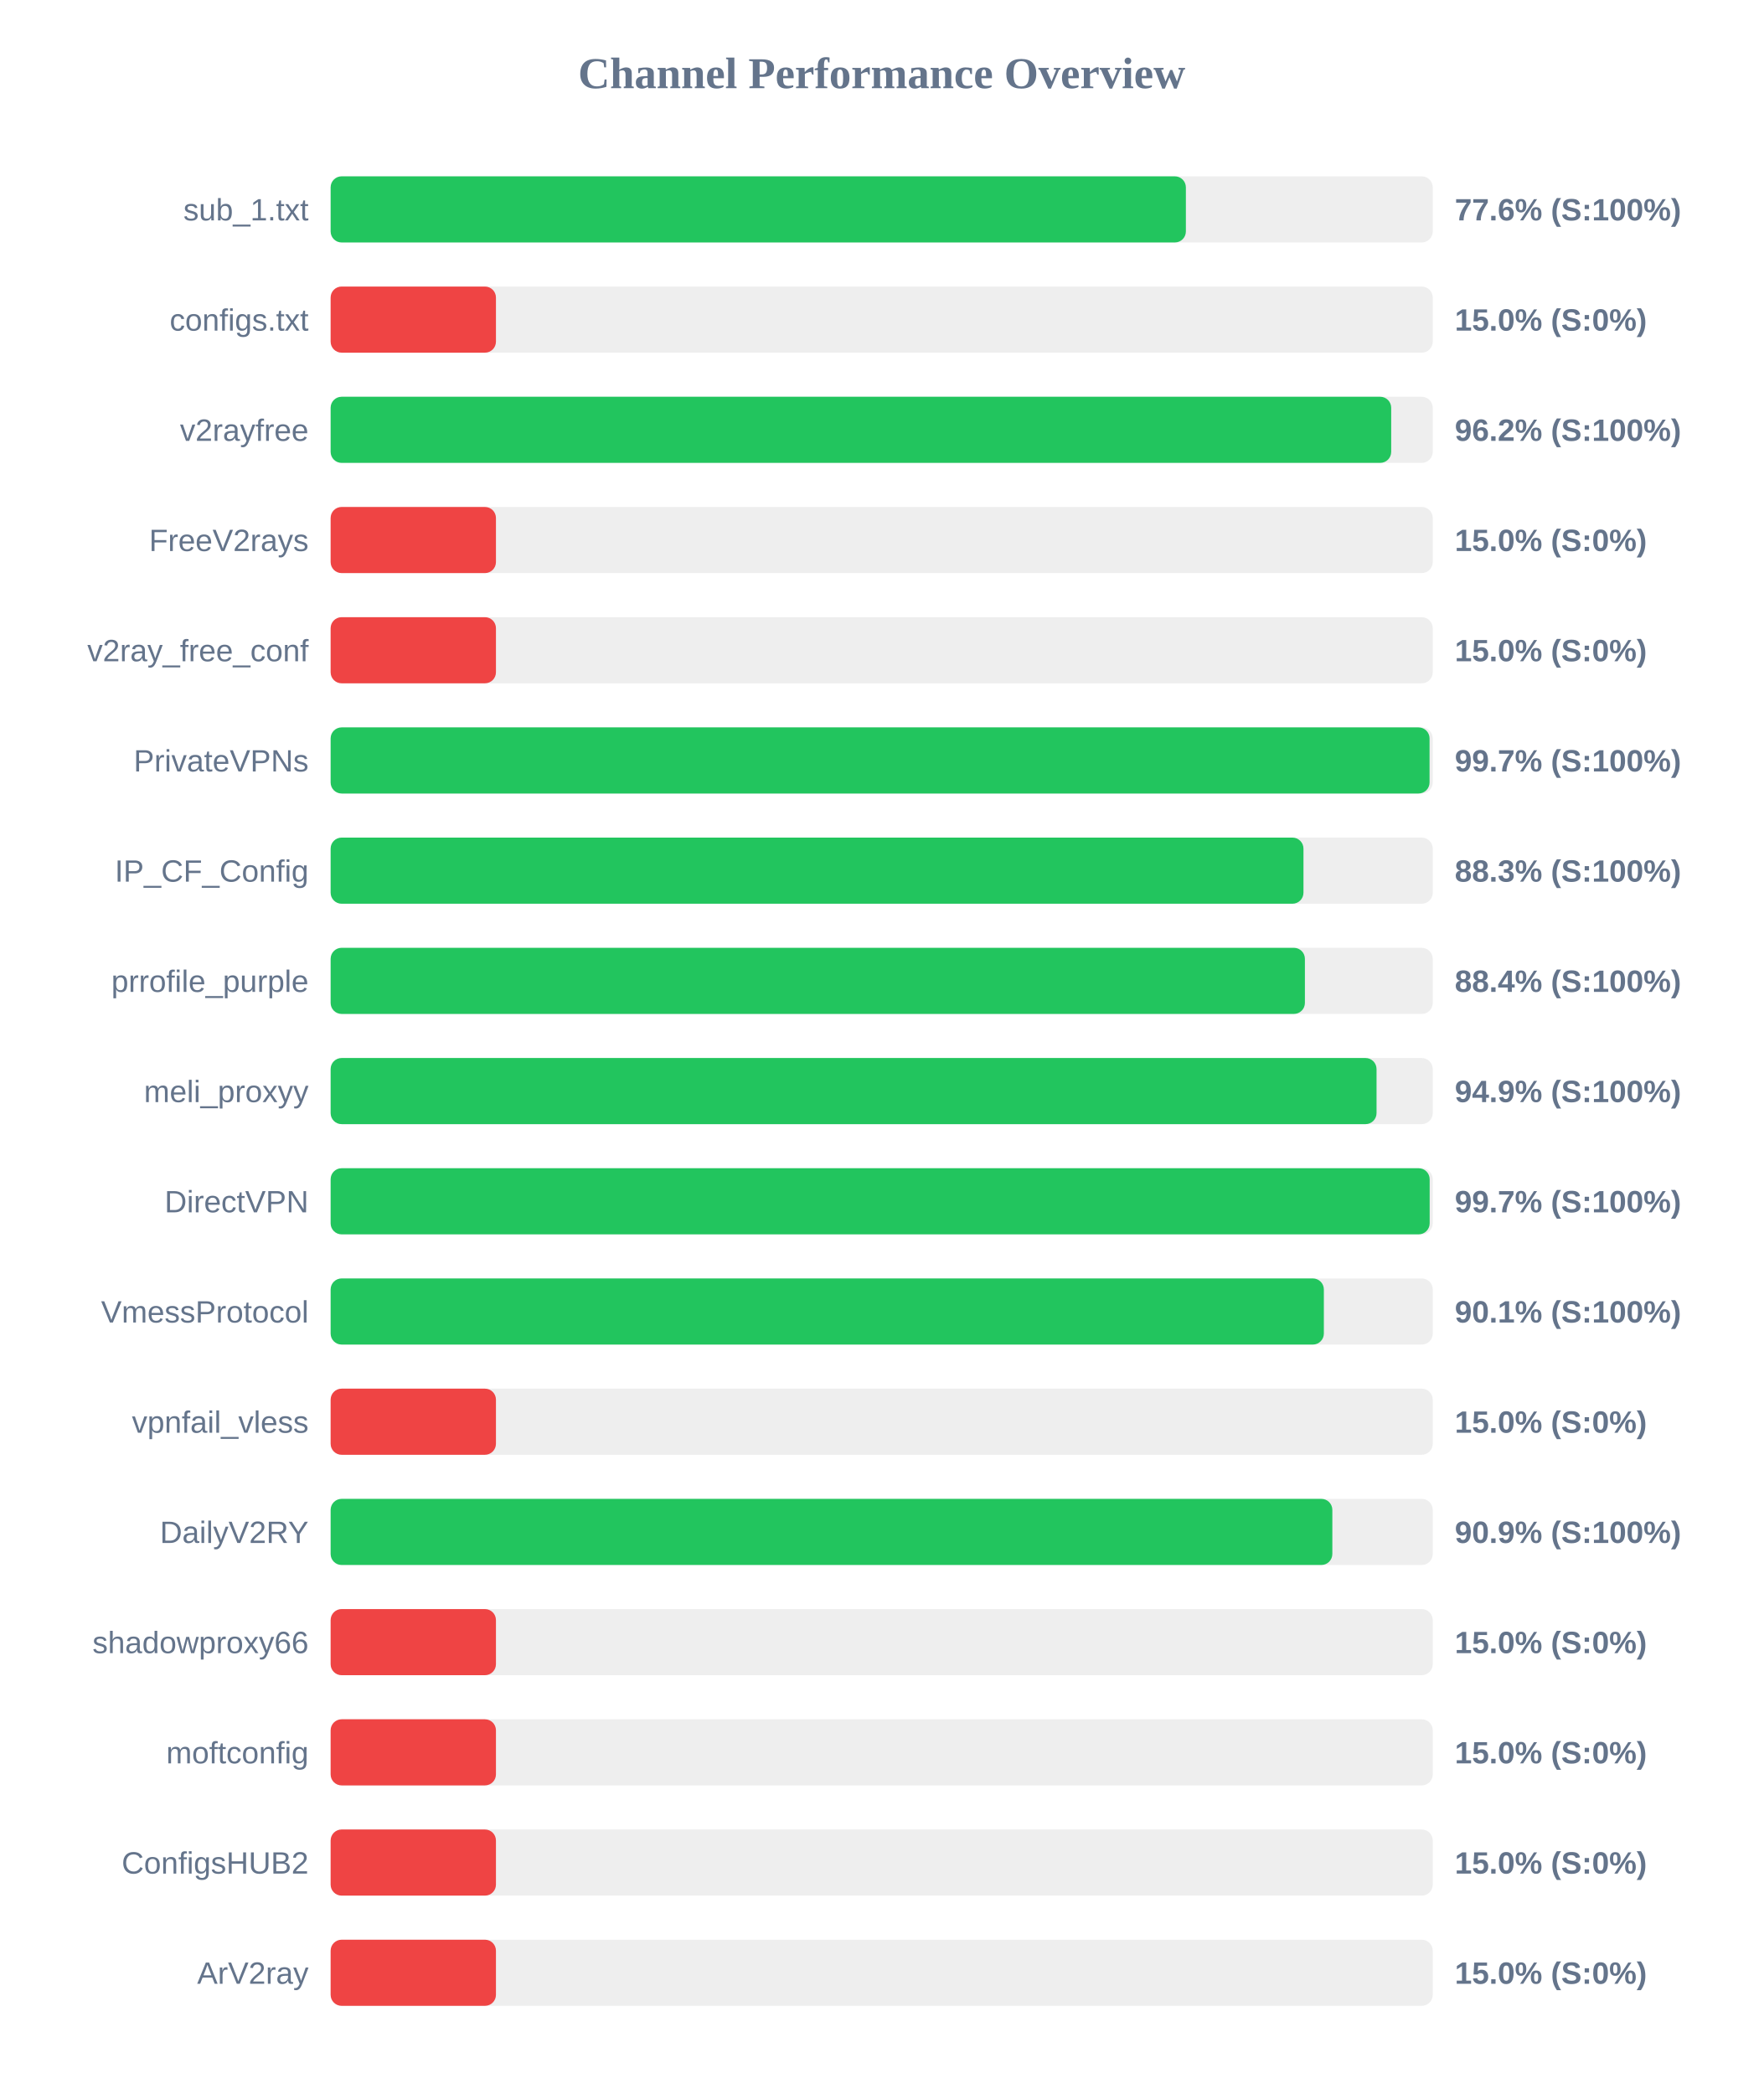
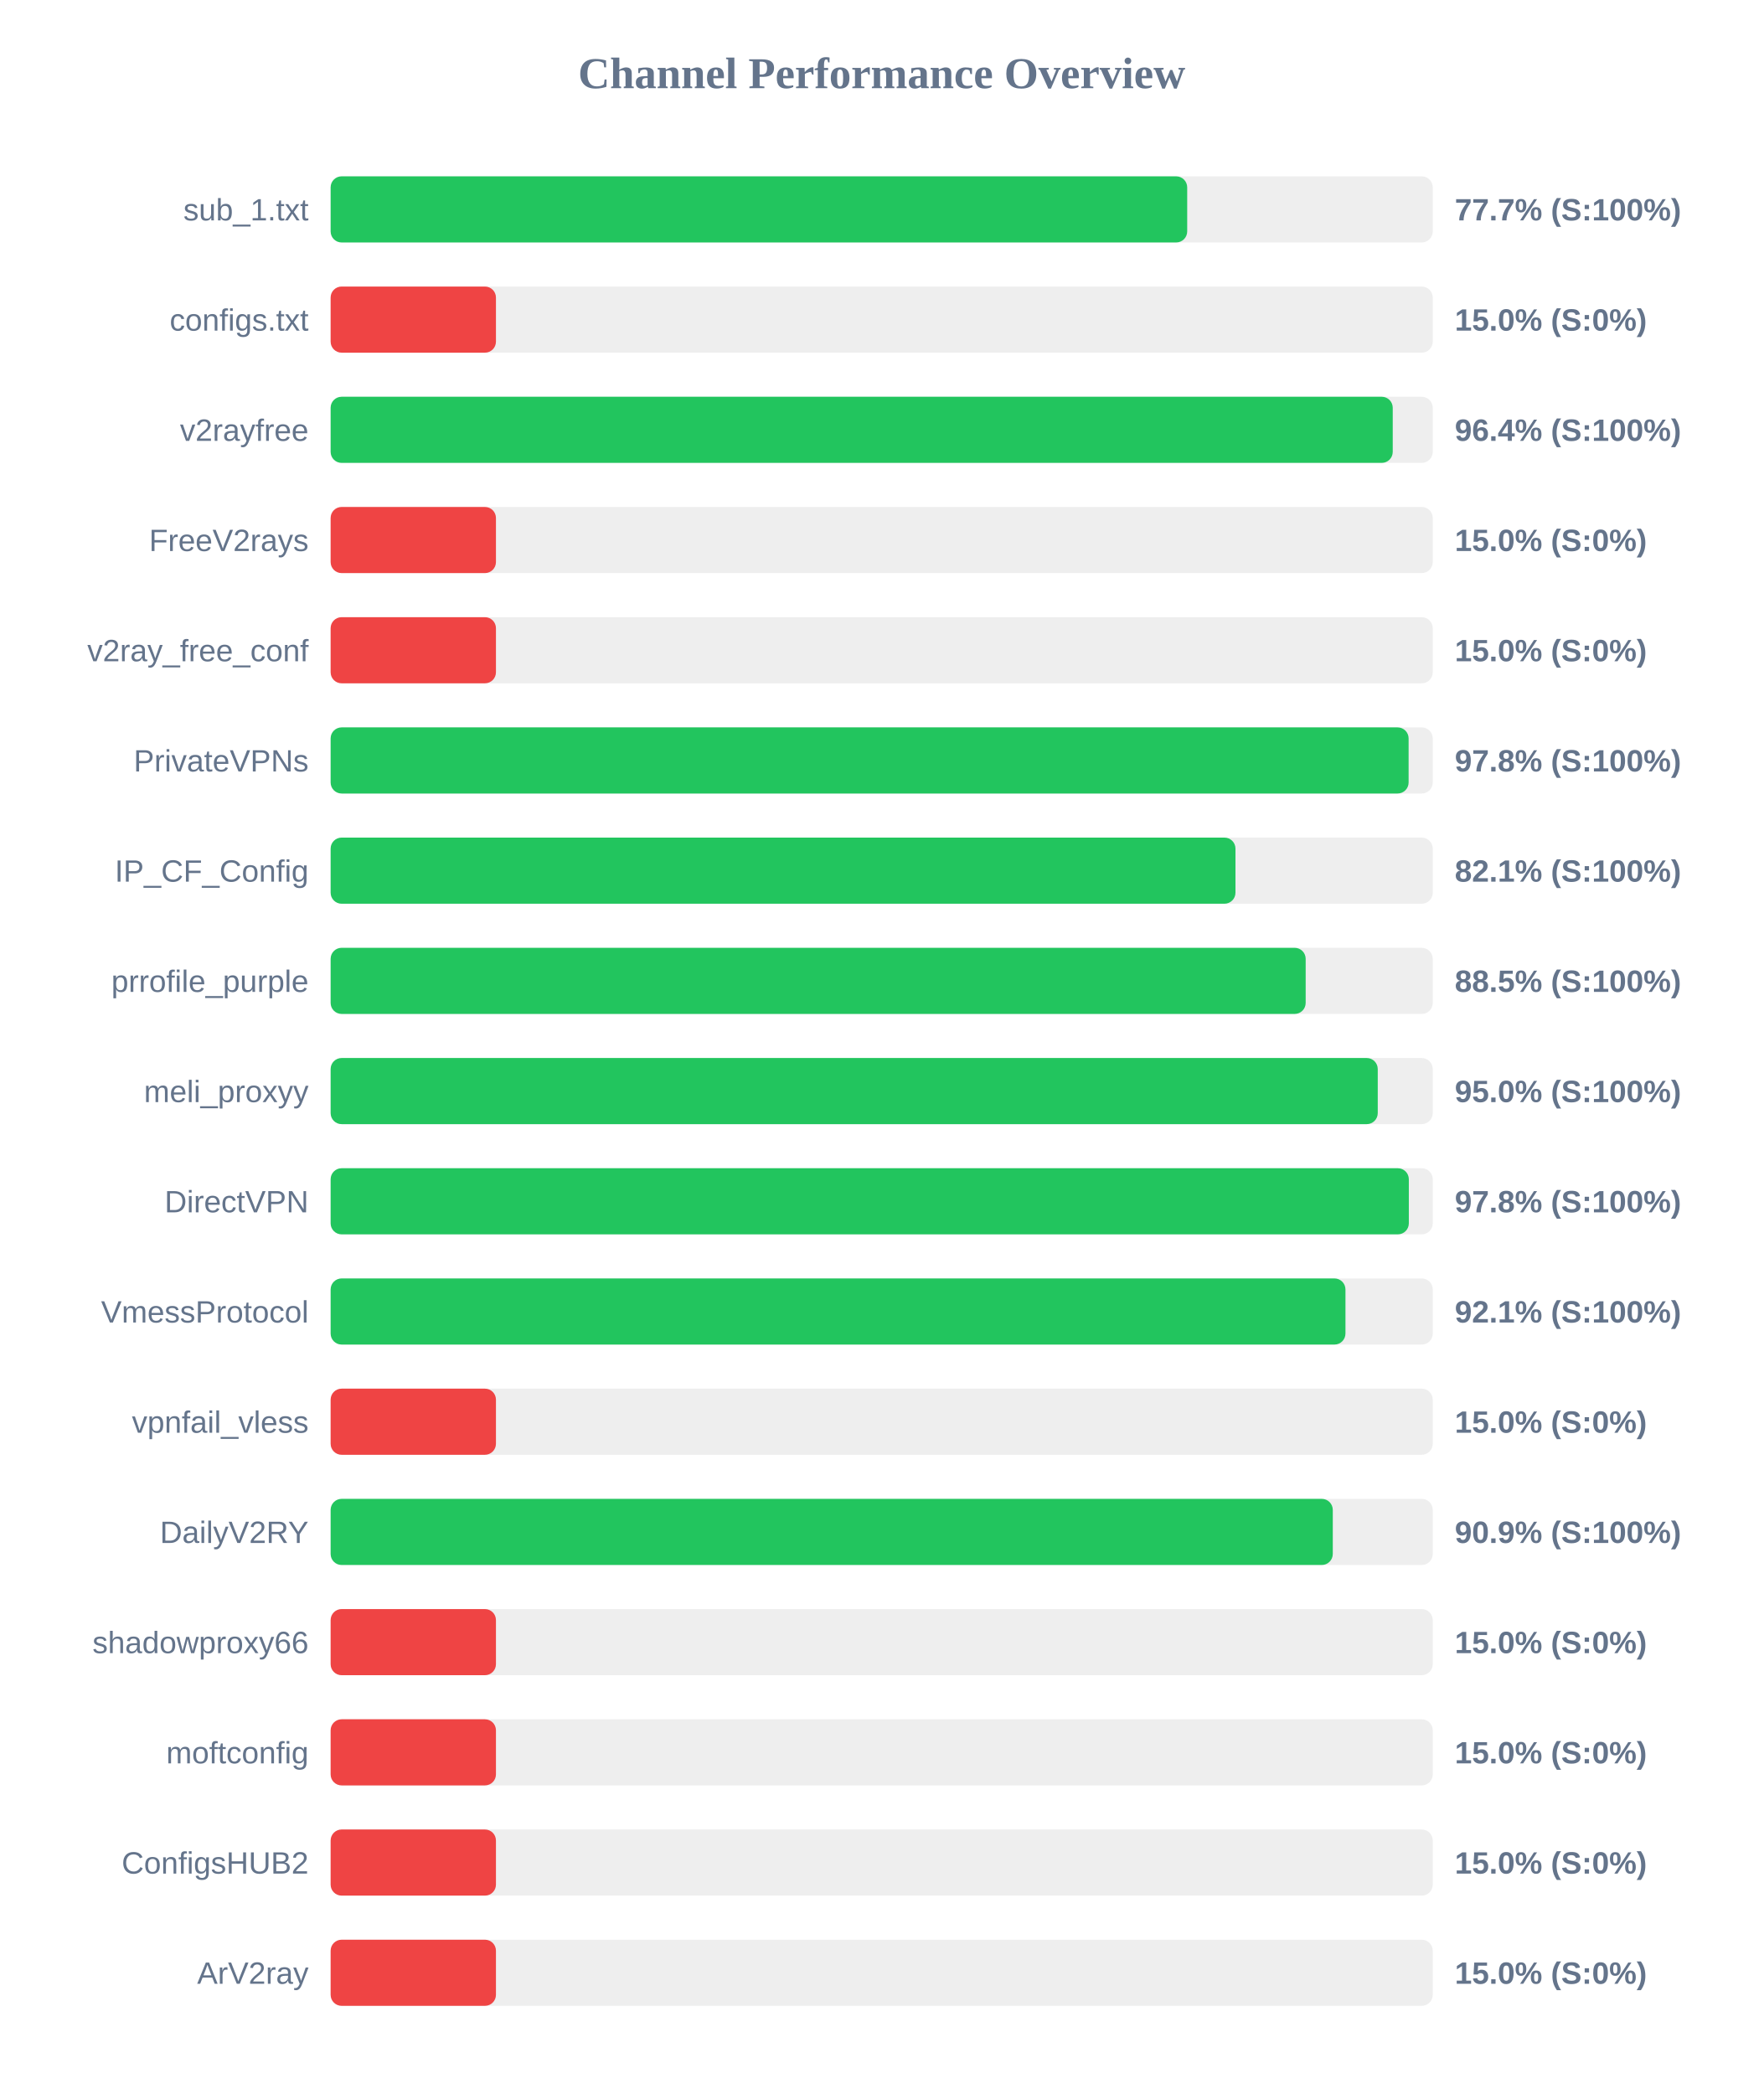
<svg xmlns="http://www.w3.org/2000/svg" width="800" height="950" version="1.1">
  <style>
        .row { font: 14px Arial; fill: #64748b; }
        .score { font: bold 14px Arial; fill: #64748b; }
    </style>
  <text x="400" y="40" text-anchor="middle" font-size="20px" font-weight="bold" fill="#64748b">Channel Performance Overview</text>
  <rect x="150" y="80" width="500" height="30" fill="#eee" rx="5" />
-   <rect x="150" y="80" width="388.0" height="30" fill="#22c55e" rx="5" />
+   <rect x="150" y="80" width="388.6" height="30" fill="#22c55e" rx="5" />
  <text x="140" y="100" text-anchor="end" class="row">sub_1.txt</text>
-   <text x="660" y="100" text-anchor="start" class="score">77.6% (S:100%)</text>
+   <text x="660" y="100" text-anchor="start" class="score">77.7% (S:100%)</text>
  <rect x="150" y="130" width="500" height="30" fill="#eee" rx="5" />
  <rect x="150" y="130" width="75.0" height="30" fill="#ef4444" rx="5" />
  <text x="140" y="150" text-anchor="end" class="row">configs.txt</text>
  <text x="660" y="150" text-anchor="start" class="score">15.0% (S:0%)</text>
  <rect x="150" y="180" width="500" height="30" fill="#eee" rx="5" />
-   <rect x="150" y="180" width="481.15" height="30" fill="#22c55e" rx="5" />
+   <rect x="150" y="180" width="481.85" height="30" fill="#22c55e" rx="5" />
  <text x="140" y="200" text-anchor="end" class="row">v2rayfree</text>
-   <text x="660" y="200" text-anchor="start" class="score">96.2% (S:100%)</text>
+   <text x="660" y="200" text-anchor="start" class="score">96.4% (S:100%)</text>
  <rect x="150" y="230" width="500" height="30" fill="#eee" rx="5" />
  <rect x="150" y="230" width="75.0" height="30" fill="#ef4444" rx="5" />
  <text x="140" y="250" text-anchor="end" class="row">FreeV2rays</text>
  <text x="660" y="250" text-anchor="start" class="score">15.0% (S:0%)</text>
  <rect x="150" y="280" width="500" height="30" fill="#eee" rx="5" />
  <rect x="150" y="280" width="75.0" height="30" fill="#ef4444" rx="5" />
  <text x="140" y="300" text-anchor="end" class="row">v2ray_free_conf</text>
  <text x="660" y="300" text-anchor="start" class="score">15.0% (S:0%)</text>
  <rect x="150" y="330" width="500" height="30" fill="#eee" rx="5" />
-   <rect x="150" y="330" width="498.55" height="30" fill="#22c55e" rx="5" />
+   <rect x="150" y="330" width="489.05" height="30" fill="#22c55e" rx="5" />
  <text x="140" y="350" text-anchor="end" class="row">PrivateVPNs</text>
-   <text x="660" y="350" text-anchor="start" class="score">99.7% (S:100%)</text>
+   <text x="660" y="350" text-anchor="start" class="score">97.8% (S:100%)</text>
  <rect x="150" y="380" width="500" height="30" fill="#eee" rx="5" />
-   <rect x="150" y="380" width="441.35" height="30" fill="#22c55e" rx="5" />
+   <rect x="150" y="380" width="410.5" height="30" fill="#22c55e" rx="5" />
  <text x="140" y="400" text-anchor="end" class="row">IP_CF_Config</text>
-   <text x="660" y="400" text-anchor="start" class="score">88.3% (S:100%)</text>
+   <text x="660" y="400" text-anchor="start" class="score">82.1% (S:100%)</text>
  <rect x="150" y="430" width="500" height="30" fill="#eee" rx="5" />
-   <rect x="150" y="430" width="442.0" height="30" fill="#22c55e" rx="5" />
+   <rect x="150" y="430" width="442.35" height="30" fill="#22c55e" rx="5" />
  <text x="140" y="450" text-anchor="end" class="row">prrofile_purple</text>
-   <text x="660" y="450" text-anchor="start" class="score">88.4% (S:100%)</text>
+   <text x="660" y="450" text-anchor="start" class="score">88.5% (S:100%)</text>
  <rect x="150" y="480" width="500" height="30" fill="#eee" rx="5" />
-   <rect x="150" y="480" width="474.5" height="30" fill="#22c55e" rx="5" />
+   <rect x="150" y="480" width="475.05" height="30" fill="#22c55e" rx="5" />
  <text x="140" y="500" text-anchor="end" class="row">meli_proxyy</text>
-   <text x="660" y="500" text-anchor="start" class="score">94.9% (S:100%)</text>
+   <text x="660" y="500" text-anchor="start" class="score">95.0% (S:100%)</text>
  <rect x="150" y="530" width="500" height="30" fill="#eee" rx="5" />
-   <rect x="150" y="530" width="498.6" height="30" fill="#22c55e" rx="5" />
+   <rect x="150" y="530" width="489.15" height="30" fill="#22c55e" rx="5" />
  <text x="140" y="550" text-anchor="end" class="row">DirectVPN</text>
-   <text x="660" y="550" text-anchor="start" class="score">99.7% (S:100%)</text>
+   <text x="660" y="550" text-anchor="start" class="score">97.8% (S:100%)</text>
  <rect x="150" y="580" width="500" height="30" fill="#eee" rx="5" />
-   <rect x="150" y="580" width="450.6" height="30" fill="#22c55e" rx="5" />
+   <rect x="150" y="580" width="460.4" height="30" fill="#22c55e" rx="5" />
  <text x="140" y="600" text-anchor="end" class="row">VmessProtocol</text>
-   <text x="660" y="600" text-anchor="start" class="score">90.1% (S:100%)</text>
+   <text x="660" y="600" text-anchor="start" class="score">92.1% (S:100%)</text>
  <rect x="150" y="630" width="500" height="30" fill="#eee" rx="5" />
  <rect x="150" y="630" width="75.0" height="30" fill="#ef4444" rx="5" />
  <text x="140" y="650" text-anchor="end" class="row">vpnfail_vless</text>
  <text x="660" y="650" text-anchor="start" class="score">15.0% (S:0%)</text>
  <rect x="150" y="680" width="500" height="30" fill="#eee" rx="5" />
-   <rect x="150" y="680" width="454.45" height="30" fill="#22c55e" rx="5" />
+   <rect x="150" y="680" width="454.65" height="30" fill="#22c55e" rx="5" />
  <text x="140" y="700" text-anchor="end" class="row">DailyV2RY</text>
  <text x="660" y="700" text-anchor="start" class="score">90.9% (S:100%)</text>
  <rect x="150" y="730" width="500" height="30" fill="#eee" rx="5" />
  <rect x="150" y="730" width="75.0" height="30" fill="#ef4444" rx="5" />
  <text x="140" y="750" text-anchor="end" class="row">shadowproxy66</text>
  <text x="660" y="750" text-anchor="start" class="score">15.0% (S:0%)</text>
  <rect x="150" y="780" width="500" height="30" fill="#eee" rx="5" />
  <rect x="150" y="780" width="75.0" height="30" fill="#ef4444" rx="5" />
  <text x="140" y="800" text-anchor="end" class="row">moftconfig</text>
  <text x="660" y="800" text-anchor="start" class="score">15.0% (S:0%)</text>
  <rect x="150" y="830" width="500" height="30" fill="#eee" rx="5" />
  <rect x="150" y="830" width="75.0" height="30" fill="#ef4444" rx="5" />
  <text x="140" y="850" text-anchor="end" class="row">ConfigsHUB2</text>
  <text x="660" y="850" text-anchor="start" class="score">15.0% (S:0%)</text>
  <rect x="150" y="880" width="500" height="30" fill="#eee" rx="5" />
  <rect x="150" y="880" width="75.0" height="30" fill="#ef4444" rx="5" />
  <text x="140" y="900" text-anchor="end" class="row">ArV2ray</text>
  <text x="660" y="900" text-anchor="start" class="score">15.0% (S:0%)</text>
</svg>
